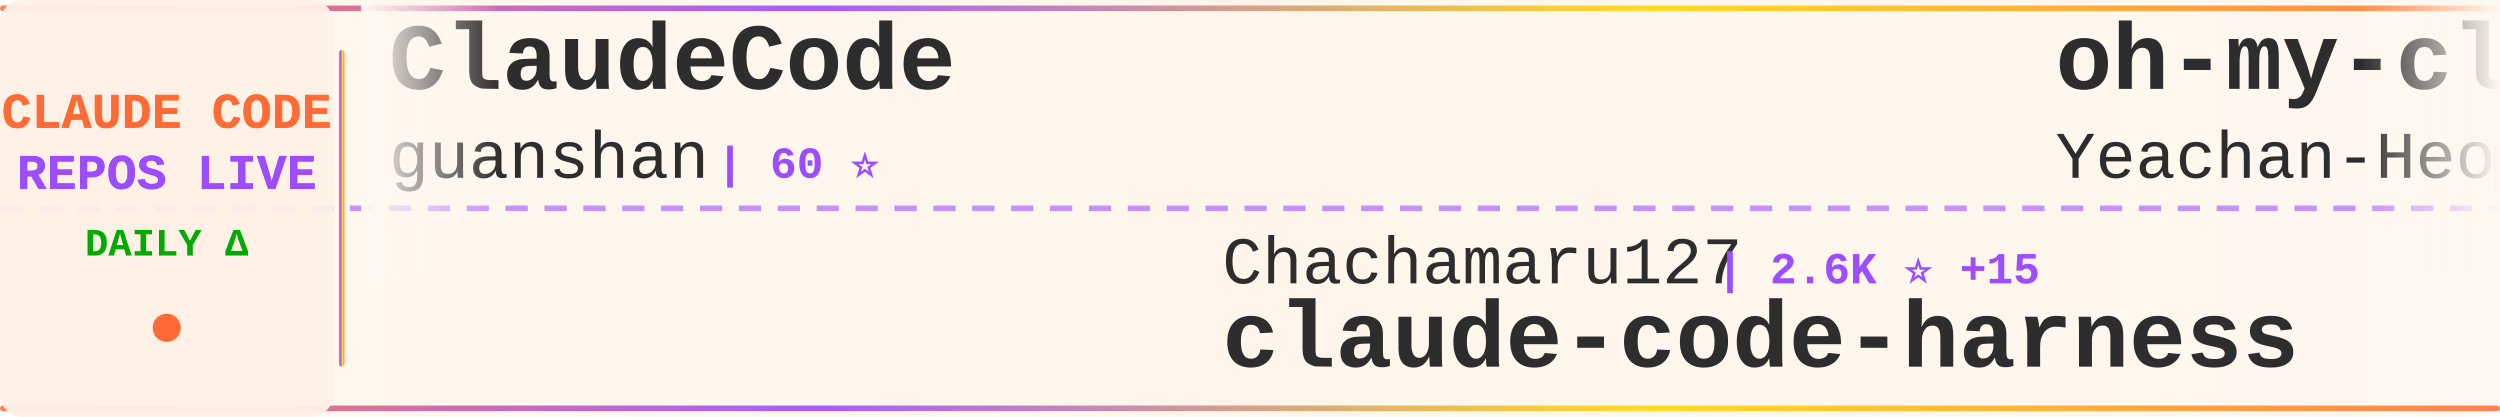
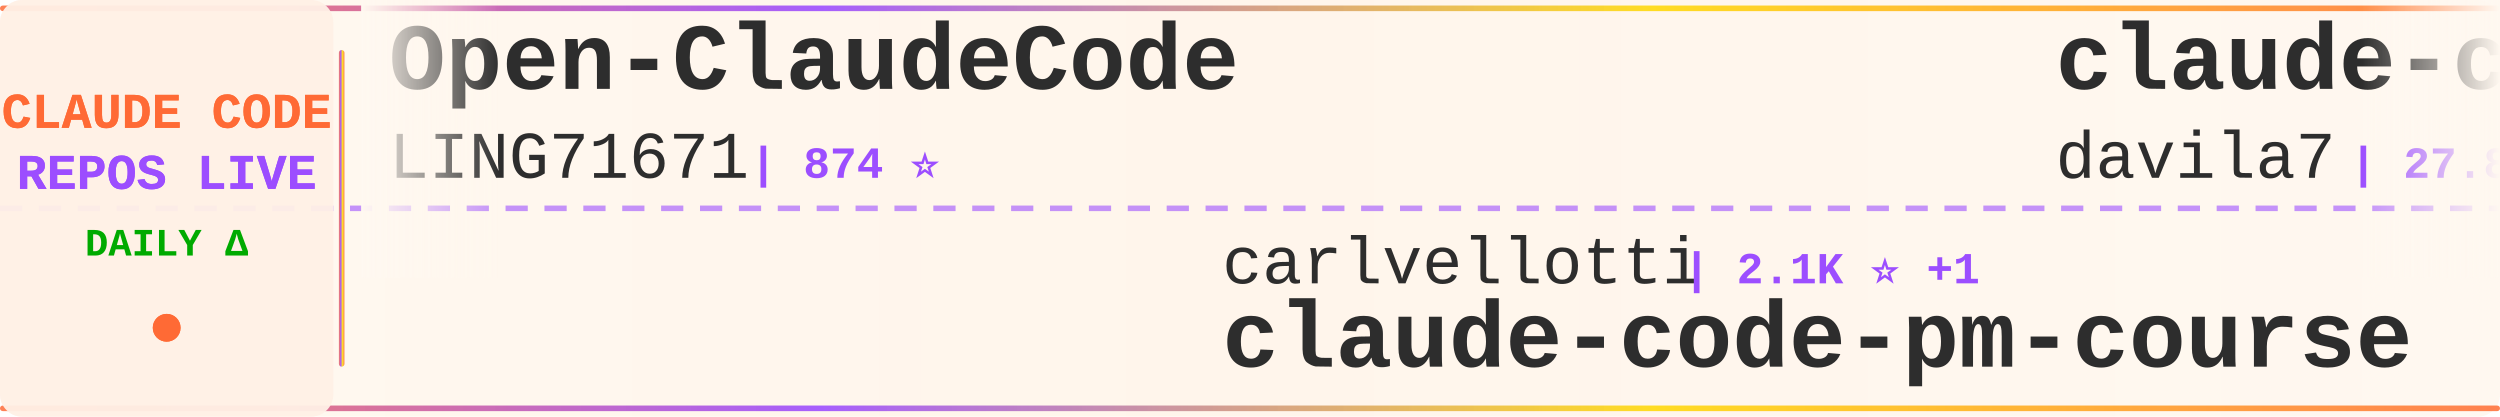
<svg xmlns="http://www.w3.org/2000/svg" width="900" height="150">
  <defs>
    <linearGradient id="tickerBg" x1="0%" y1="0%" x2="100%" y2="0%">
      <stop offset="0%" style="stop-color:#fff8f0;stop-opacity:0.98" />
      <stop offset="50%" style="stop-color:#fff5eb;stop-opacity:1" />
      <stop offset="100%" style="stop-color:#fff8f0;stop-opacity:0.98" />
    </linearGradient>
    <linearGradient id="borderGrad" x1="0%" y1="0%" x2="100%" y2="0%">
      <stop offset="0%" style="stop-color:#FF6B35;stop-opacity:0.85">
        <animate attributeName="stop-opacity" values="0.85;1;0.85" dur="2s" repeatCount="indefinite" />
      </stop>
      <stop offset="33%" style="stop-color:#9C4EFF;stop-opacity:0.9">
        <animate attributeName="stop-opacity" values="0.9;1;0.9" dur="2.2s" repeatCount="indefinite" />
      </stop>
      <stop offset="66%" style="stop-color:#FFD700;stop-opacity:0.85">
        <animate attributeName="stop-opacity" values="0.85;1;0.85" dur="1.8s" repeatCount="indefinite" />
      </stop>
      <stop offset="100%" style="stop-color:#FF6B35;stop-opacity:0.85">
        <animate attributeName="stop-opacity" values="0.85;1;0.85" dur="2s" repeatCount="indefinite" />
      </stop>
    </linearGradient>
    <filter id="textGlow">
      <feGaussianBlur stdDeviation="0.15" result="coloredBlur" />
      <feMerge>
        <feMergeNode in="coloredBlur" />
        <feMergeNode in="SourceGraphic" />
      </feMerge>
    </filter>
    <filter id="metricGlow">
      <feGaussianBlur stdDeviation="0.2" result="coloredBlur" />
      <feMerge>
        <feMergeNode in="coloredBlur" />
        <feMergeNode in="SourceGraphic" />
      </feMerge>
    </filter>
    <linearGradient id="leftFade" x1="0%" y1="0%" x2="100%" y2="0%">
      <stop offset="0%" style="stop-color:#fff8f0;stop-opacity:1" />
      <stop offset="100%" style="stop-color:#fff8f0;stop-opacity:0" />
    </linearGradient>
    <linearGradient id="rightFade" x1="0%" y1="0%" x2="100%" y2="0%">
      <stop offset="0%" style="stop-color:#fff8f0;stop-opacity:0" />
      <stop offset="100%" style="stop-color:#fff8f0;stop-opacity:1" />
    </linearGradient>
  </defs>
  <rect width="900" height="150" fill="url(#tickerBg)" rx="8" />
  <rect x="0" y="2" width="900" height="2" fill="url(#borderGrad)" rx="1" />
  <rect x="0" y="146" width="900" height="2" fill="url(#borderGrad)" rx="1" />
  <line x1="0" y1="75" x2="900" y2="75" stroke="#9C4EFF" stroke-width="2" stroke-dasharray="8 6" opacity="0.6" />
  <rect x="0" y="0" width="120" height="150" fill="#fff0e6" opacity="0.95" rx="8" />
  <text x="60" y="46" font-family="'Courier New', monospace" font-size="18" font-weight="bold" fill="#FF6B35" text-anchor="middle" filter="url(#textGlow)">
    CLAUDE CODE
  </text>
  <text x="60" y="68" font-family="'Courier New', monospace" font-size="18" font-weight="bold" fill="#9C4EFF" text-anchor="middle" filter="url(#textGlow)">
    REPOS LIVE
  </text>
  <text x="60" y="92" font-family="'Courier New', monospace" font-size="14" font-weight="bold" fill="#00aa00" text-anchor="middle">
    DAILY Δ
  </text>
  <circle cx="60" cy="118" r="5" fill="#FF6B35" filter="url(#metricGlow)">
    <animate attributeName="r" values="4;6;4" dur="1.5s" repeatCount="indefinite" />
    <animate attributeName="opacity" values="0.6;1;0.6" dur="1.5s" repeatCount="indefinite" />
  </circle>
  <rect x="122" y="18" width="2" height="114" fill="url(#borderGrad)" rx="1" />
  <clipPath id="tickerClip">
    <rect x="130" y="0" width="770" height="150" />
  </clipPath>
  <g clip-path="url(#tickerClip)">
    <g id="tickerItems">
      <animateTransform attributeName="transform" attributeType="XML" type="translate" from="0 0" to="-3000 0" dur="54s" repeatCount="indefinite" />
      <g transform="translate(0, 0)">
-         <text x="140" y="32" font-family="'Courier New', monospace" font-size="34" font-weight="bold" fill="#2d2d2d">ClaudeCode</text>
-         <text x="140" y="64" font-family="'Courier New', monospace" font-size="24" font-weight="normal" fill="#2d2d2d" opacity="1.0">guanshan</text>
-         <text x="258" y="64" font-family="'Courier New', monospace" font-size="16" font-weight="bold" fill="#9C4EFF"> | 60 ⭐</text>
+         <text x="140" y="32" font-family="'Courier New', monospace" font-size="34" font-weight="bold" fill="#2d2d2d">Open-ClaudeCode</text>
+         <text x="140" y="64" font-family="'Courier New', monospace" font-size="24" font-weight="normal" fill="#2d2d2d" opacity="1.0">LING71671</text>
+         <text x="270" y="64" font-family="'Courier New', monospace" font-size="16" font-weight="bold" fill="#9C4EFF"> | 874 ⭐</text>
      </g>
      <g transform="translate(300, 0)">
-         <text x="140" y="102" font-family="'Courier New', monospace" font-size="24" font-weight="normal" fill="#2d2d2d" opacity="1.0">Chachamaru127</text>
-         <text x="318" y="102" font-family="'Courier New', monospace" font-size="16" font-weight="bold" fill="#9C4EFF"> | 2.6K ⭐ +15</text>
-         <text x="140" y="132" font-family="'Courier New', monospace" font-size="34" font-weight="bold" fill="#2d2d2d">claude-code-harness</text>
+         <text x="140" y="102" font-family="'Courier New', monospace" font-size="24" font-weight="normal" fill="#2d2d2d" opacity="1.0">carlvellotti</text>
+         <text x="306" y="102" font-family="'Courier New', monospace" font-size="16" font-weight="bold" fill="#9C4EFF"> | 2.1K ⭐ +1</text>
+         <text x="140" y="132" font-family="'Courier New', monospace" font-size="34" font-weight="bold" fill="#2d2d2d">claude-code-pm-course</text>
      </g>
      <g transform="translate(600, 0)">
-         <text x="140" y="32" font-family="'Courier New', monospace" font-size="34" font-weight="bold" fill="#2d2d2d">oh-my-claudecode</text>
-         <text x="140" y="64" font-family="'Courier New', monospace" font-size="24" font-weight="normal" fill="#2d2d2d" opacity="1.0">Yeachan-Heo</text>
-         <text x="294" y="64" font-family="'Courier New', monospace" font-size="16" font-weight="bold" fill="#9C4EFF"> | 35.9K ⭐ +64</text>
+         <text x="140" y="32" font-family="'Courier New', monospace" font-size="34" font-weight="bold" fill="#2d2d2d">claude-code-templates</text>
+         <text x="140" y="64" font-family="'Courier New', monospace" font-size="24" font-weight="normal" fill="#2d2d2d" opacity="1.0">davila7</text>
+         <text x="246" y="64" font-family="'Courier New', monospace" font-size="16" font-weight="bold" fill="#9C4EFF"> | 27.8K ⭐ +17</text>
      </g>
      <g transform="translate(900, 0)">
-         <text x="140" y="102" font-family="'Courier New', monospace" font-size="24" font-weight="normal" fill="#2d2d2d" opacity="1.0">chauncygu</text>
-         <text x="270" y="102" font-family="'Courier New', monospace" font-size="16" font-weight="bold" fill="#9C4EFF"> | 2.6K ⭐ +4</text>
-         <text x="140" y="132" font-family="'Courier New', monospace" font-size="34" font-weight="bold" fill="#2d2d2d">collection-claude-code-s...</text>
+         <text x="140" y="102" font-family="'Courier New', monospace" font-size="24" font-weight="normal" fill="#2d2d2d" opacity="1.0">centminmod</text>
+         <text x="282" y="102" font-family="'Courier New', monospace" font-size="16" font-weight="bold" fill="#9C4EFF"> | 2.4K ⭐ +3</text>
+         <text x="140" y="132" font-family="'Courier New', monospace" font-size="34" font-weight="bold" fill="#2d2d2d">my-claude-code-setup</text>
      </g>
      <g transform="translate(1200, 0)">
-         <text x="140" y="32" font-family="'Courier New', monospace" font-size="34" font-weight="bold" fill="#2d2d2d">claude-code-source-build</text>
-         <text x="140" y="64" font-family="'Courier New', monospace" font-size="24" font-weight="normal" fill="#2d2d2d" opacity="1.0">andrew-kramer-inno</text>
-         <text x="378" y="64" font-family="'Courier New', monospace" font-size="16" font-weight="bold" fill="#9C4EFF"> | 592 ⭐</text>
+         <text x="140" y="32" font-family="'Courier New', monospace" font-size="34" font-weight="bold" fill="#2d2d2d">claude-code-workflows</text>
+         <text x="140" y="64" font-family="'Courier New', monospace" font-size="24" font-weight="normal" fill="#2d2d2d" opacity="1.0">OneRedOak</text>
+         <text x="270" y="64" font-family="'Courier New', monospace" font-size="16" font-weight="bold" fill="#9C4EFF"> | 3.8K ⭐ +1</text>
      </g>
      <g transform="translate(1500, 0)">
-         <text x="140" y="102" font-family="'Courier New', monospace" font-size="24" font-weight="normal" fill="#2d2d2d" opacity="1.0">diet103</text>
-         <text x="246" y="102" font-family="'Courier New', monospace" font-size="16" font-weight="bold" fill="#9C4EFF"> | 9.7K ⭐ +3</text>
-         <text x="140" y="132" font-family="'Courier New', monospace" font-size="34" font-weight="bold" fill="#2d2d2d">claude-code-infrastructu...</text>
+         <text x="140" y="102" font-family="'Courier New', monospace" font-size="24" font-weight="normal" fill="#2d2d2d" opacity="1.0">SeemSeam</text>
+         <text x="258" y="102" font-family="'Courier New', monospace" font-size="16" font-weight="bold" fill="#9C4EFF"> | 2.9K ⭐ +8</text>
+         <text x="140" y="132" font-family="'Courier New', monospace" font-size="34" font-weight="bold" fill="#2d2d2d">claude_codex_bridge</text>
      </g>
      <g transform="translate(1800, 0)">
-         <text x="140" y="32" font-family="'Courier New', monospace" font-size="34" font-weight="bold" fill="#2d2d2d">learn-claude-code</text>
-         <text x="140" y="64" font-family="'Courier New', monospace" font-size="24" font-weight="normal" fill="#2d2d2d" opacity="1.0">shareAI-lab</text>
-         <text x="294" y="64" font-family="'Courier New', monospace" font-size="16" font-weight="bold" fill="#9C4EFF"> | 65.0K ⭐ +223</text>
+         <text x="140" y="32" font-family="'Courier New', monospace" font-size="34" font-weight="bold" fill="#2d2d2d">claude-skills</text>
+         <text x="140" y="64" font-family="'Courier New', monospace" font-size="24" font-weight="normal" fill="#2d2d2d" opacity="1.0">alirezarezvani</text>
+         <text x="330" y="64" font-family="'Courier New', monospace" font-size="16" font-weight="bold" fill="#9C4EFF"> | 17.3K ⭐ +85</text>
      </g>
      <g transform="translate(2100, 0)">
-         <text x="140" y="102" font-family="'Courier New', monospace" font-size="24" font-weight="normal" fill="#2d2d2d" opacity="1.0">alejandrobalderas</text>
-         <text x="366" y="102" font-family="'Courier New', monospace" font-size="16" font-weight="bold" fill="#9C4EFF"> | 2.2K ⭐ +2</text>
-         <text x="140" y="132" font-family="'Courier New', monospace" font-size="34" font-weight="bold" fill="#2d2d2d">claude-code-from-source</text>
+         <text x="140" y="102" font-family="'Courier New', monospace" font-size="24" font-weight="normal" fill="#2d2d2d" opacity="1.0">luongnv89</text>
+         <text x="270" y="102" font-family="'Courier New', monospace" font-size="16" font-weight="bold" fill="#9C4EFF"> | 35.0K ⭐ +54</text>
+         <text x="140" y="132" font-family="'Courier New', monospace" font-size="34" font-weight="bold" fill="#2d2d2d">claude-howto</text>
      </g>
      <g transform="translate(2400, 0)">
-         <text x="140" y="32" font-family="'Courier New', monospace" font-size="34" font-weight="bold" fill="#2d2d2d">claude-code-source</text>
-         <text x="140" y="64" font-family="'Courier New', monospace" font-size="24" font-weight="normal" fill="#2d2d2d" opacity="1.0">AprilNEA</text>
-         <text x="258" y="64" font-family="'Courier New', monospace" font-size="16" font-weight="bold" fill="#9C4EFF"> | 383 ⭐</text>
+         <text x="140" y="32" font-family="'Courier New', monospace" font-size="34" font-weight="bold" fill="#2d2d2d">free-claude-code</text>
+         <text x="140" y="64" font-family="'Courier New', monospace" font-size="24" font-weight="normal" fill="#2d2d2d" opacity="1.0">Alishahryar1</text>
+         <text x="306" y="64" font-family="'Courier New', monospace" font-size="16" font-weight="bold" fill="#9C4EFF"> | 32.6K ⭐ +196</text>
      </g>
      <g transform="translate(2700, 0)">
-         <text x="140" y="102" font-family="'Courier New', monospace" font-size="24" font-weight="normal" fill="#2d2d2d" opacity="1.0">shanraisshan</text>
-         <text x="306" y="102" font-family="'Courier New', monospace" font-size="16" font-weight="bold" fill="#9C4EFF"> | 56.6K ⭐ +138</text>
-         <text x="140" y="132" font-family="'Courier New', monospace" font-size="34" font-weight="bold" fill="#2d2d2d">claude-code-best-practic...</text>
+         <text x="140" y="102" font-family="'Courier New', monospace" font-size="24" font-weight="normal" fill="#2d2d2d" opacity="1.0">router-for-me</text>
+         <text x="318" y="102" font-family="'Courier New', monospace" font-size="16" font-weight="bold" fill="#9C4EFF"> | 36.2K ⭐ +84</text>
+         <text x="140" y="132" font-family="'Courier New', monospace" font-size="34" font-weight="bold" fill="#2d2d2d">CLIProxyAPI</text>
      </g>
      <g transform="translate(3000, 0)">
-         <text x="140" y="32" font-family="'Courier New', monospace" font-size="34" font-weight="bold" fill="#2d2d2d">ClaudeCode</text>
-         <text x="140" y="64" font-family="'Courier New', monospace" font-size="24" font-weight="normal" fill="#2d2d2d" opacity="1.0">guanshan</text>
-         <text x="258" y="64" font-family="'Courier New', monospace" font-size="16" font-weight="bold" fill="#9C4EFF"> | 60 ⭐</text>
+         <text x="140" y="32" font-family="'Courier New', monospace" font-size="34" font-weight="bold" fill="#2d2d2d">Open-ClaudeCode</text>
+         <text x="140" y="64" font-family="'Courier New', monospace" font-size="24" font-weight="normal" fill="#2d2d2d" opacity="1.0">LING71671</text>
+         <text x="270" y="64" font-family="'Courier New', monospace" font-size="16" font-weight="bold" fill="#9C4EFF"> | 874 ⭐</text>
      </g>
      <g transform="translate(3300, 0)">
-         <text x="140" y="102" font-family="'Courier New', monospace" font-size="24" font-weight="normal" fill="#2d2d2d" opacity="1.0">Chachamaru127</text>
-         <text x="318" y="102" font-family="'Courier New', monospace" font-size="16" font-weight="bold" fill="#9C4EFF"> | 2.6K ⭐ +15</text>
-         <text x="140" y="132" font-family="'Courier New', monospace" font-size="34" font-weight="bold" fill="#2d2d2d">claude-code-harness</text>
+         <text x="140" y="102" font-family="'Courier New', monospace" font-size="24" font-weight="normal" fill="#2d2d2d" opacity="1.0">carlvellotti</text>
+         <text x="306" y="102" font-family="'Courier New', monospace" font-size="16" font-weight="bold" fill="#9C4EFF"> | 2.1K ⭐ +1</text>
+         <text x="140" y="132" font-family="'Courier New', monospace" font-size="34" font-weight="bold" fill="#2d2d2d">claude-code-pm-course</text>
      </g>
      <g transform="translate(3600, 0)">
-         <text x="140" y="32" font-family="'Courier New', monospace" font-size="34" font-weight="bold" fill="#2d2d2d">oh-my-claudecode</text>
-         <text x="140" y="64" font-family="'Courier New', monospace" font-size="24" font-weight="normal" fill="#2d2d2d" opacity="1.0">Yeachan-Heo</text>
-         <text x="294" y="64" font-family="'Courier New', monospace" font-size="16" font-weight="bold" fill="#9C4EFF"> | 35.9K ⭐ +64</text>
+         <text x="140" y="32" font-family="'Courier New', monospace" font-size="34" font-weight="bold" fill="#2d2d2d">claude-code-templates</text>
+         <text x="140" y="64" font-family="'Courier New', monospace" font-size="24" font-weight="normal" fill="#2d2d2d" opacity="1.0">davila7</text>
+         <text x="246" y="64" font-family="'Courier New', monospace" font-size="16" font-weight="bold" fill="#9C4EFF"> | 27.8K ⭐ +17</text>
      </g>
      <g transform="translate(3900, 0)">
-         <text x="140" y="102" font-family="'Courier New', monospace" font-size="24" font-weight="normal" fill="#2d2d2d" opacity="1.0">chauncygu</text>
-         <text x="270" y="102" font-family="'Courier New', monospace" font-size="16" font-weight="bold" fill="#9C4EFF"> | 2.6K ⭐ +4</text>
-         <text x="140" y="132" font-family="'Courier New', monospace" font-size="34" font-weight="bold" fill="#2d2d2d">collection-claude-code-s...</text>
+         <text x="140" y="102" font-family="'Courier New', monospace" font-size="24" font-weight="normal" fill="#2d2d2d" opacity="1.0">centminmod</text>
+         <text x="282" y="102" font-family="'Courier New', monospace" font-size="16" font-weight="bold" fill="#9C4EFF"> | 2.4K ⭐ +3</text>
+         <text x="140" y="132" font-family="'Courier New', monospace" font-size="34" font-weight="bold" fill="#2d2d2d">my-claude-code-setup</text>
      </g>
    </g>
  </g>
  <rect x="130" y="0" width="50" height="100" fill="url(#leftFade)" />
  <rect x="850" y="0" width="50" height="100" fill="url(#rightFade)" />
</svg>
